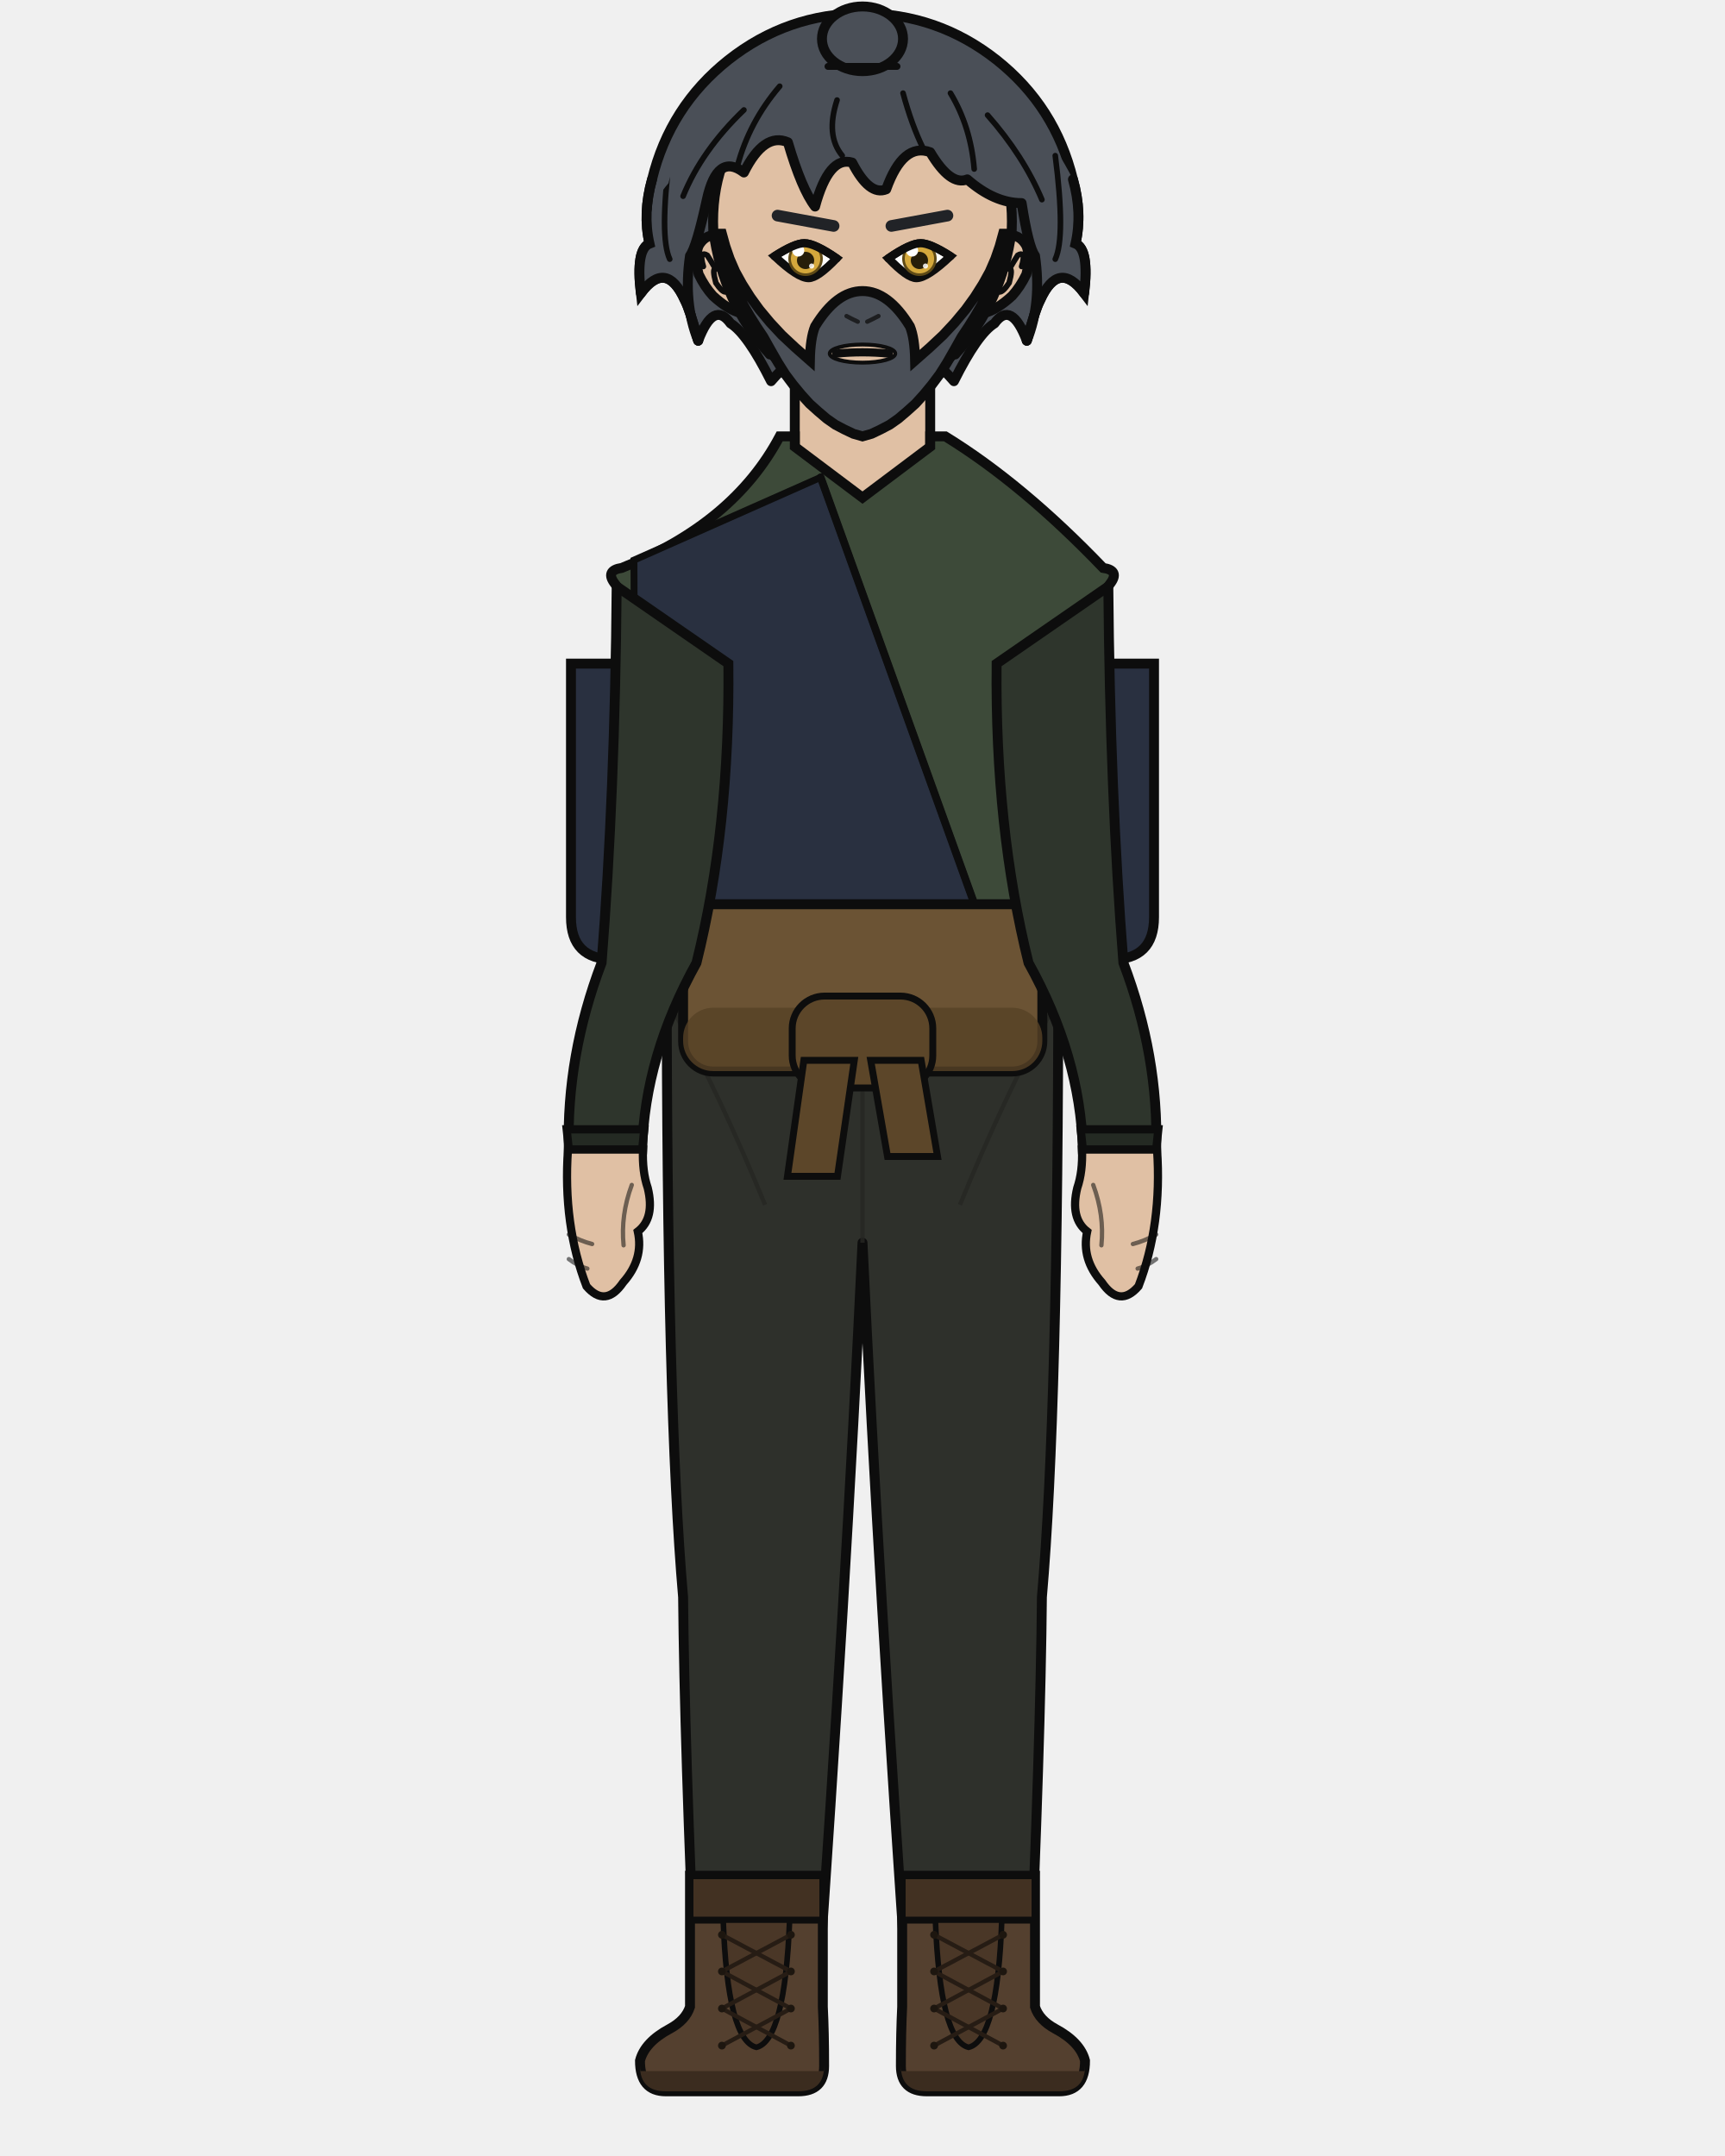
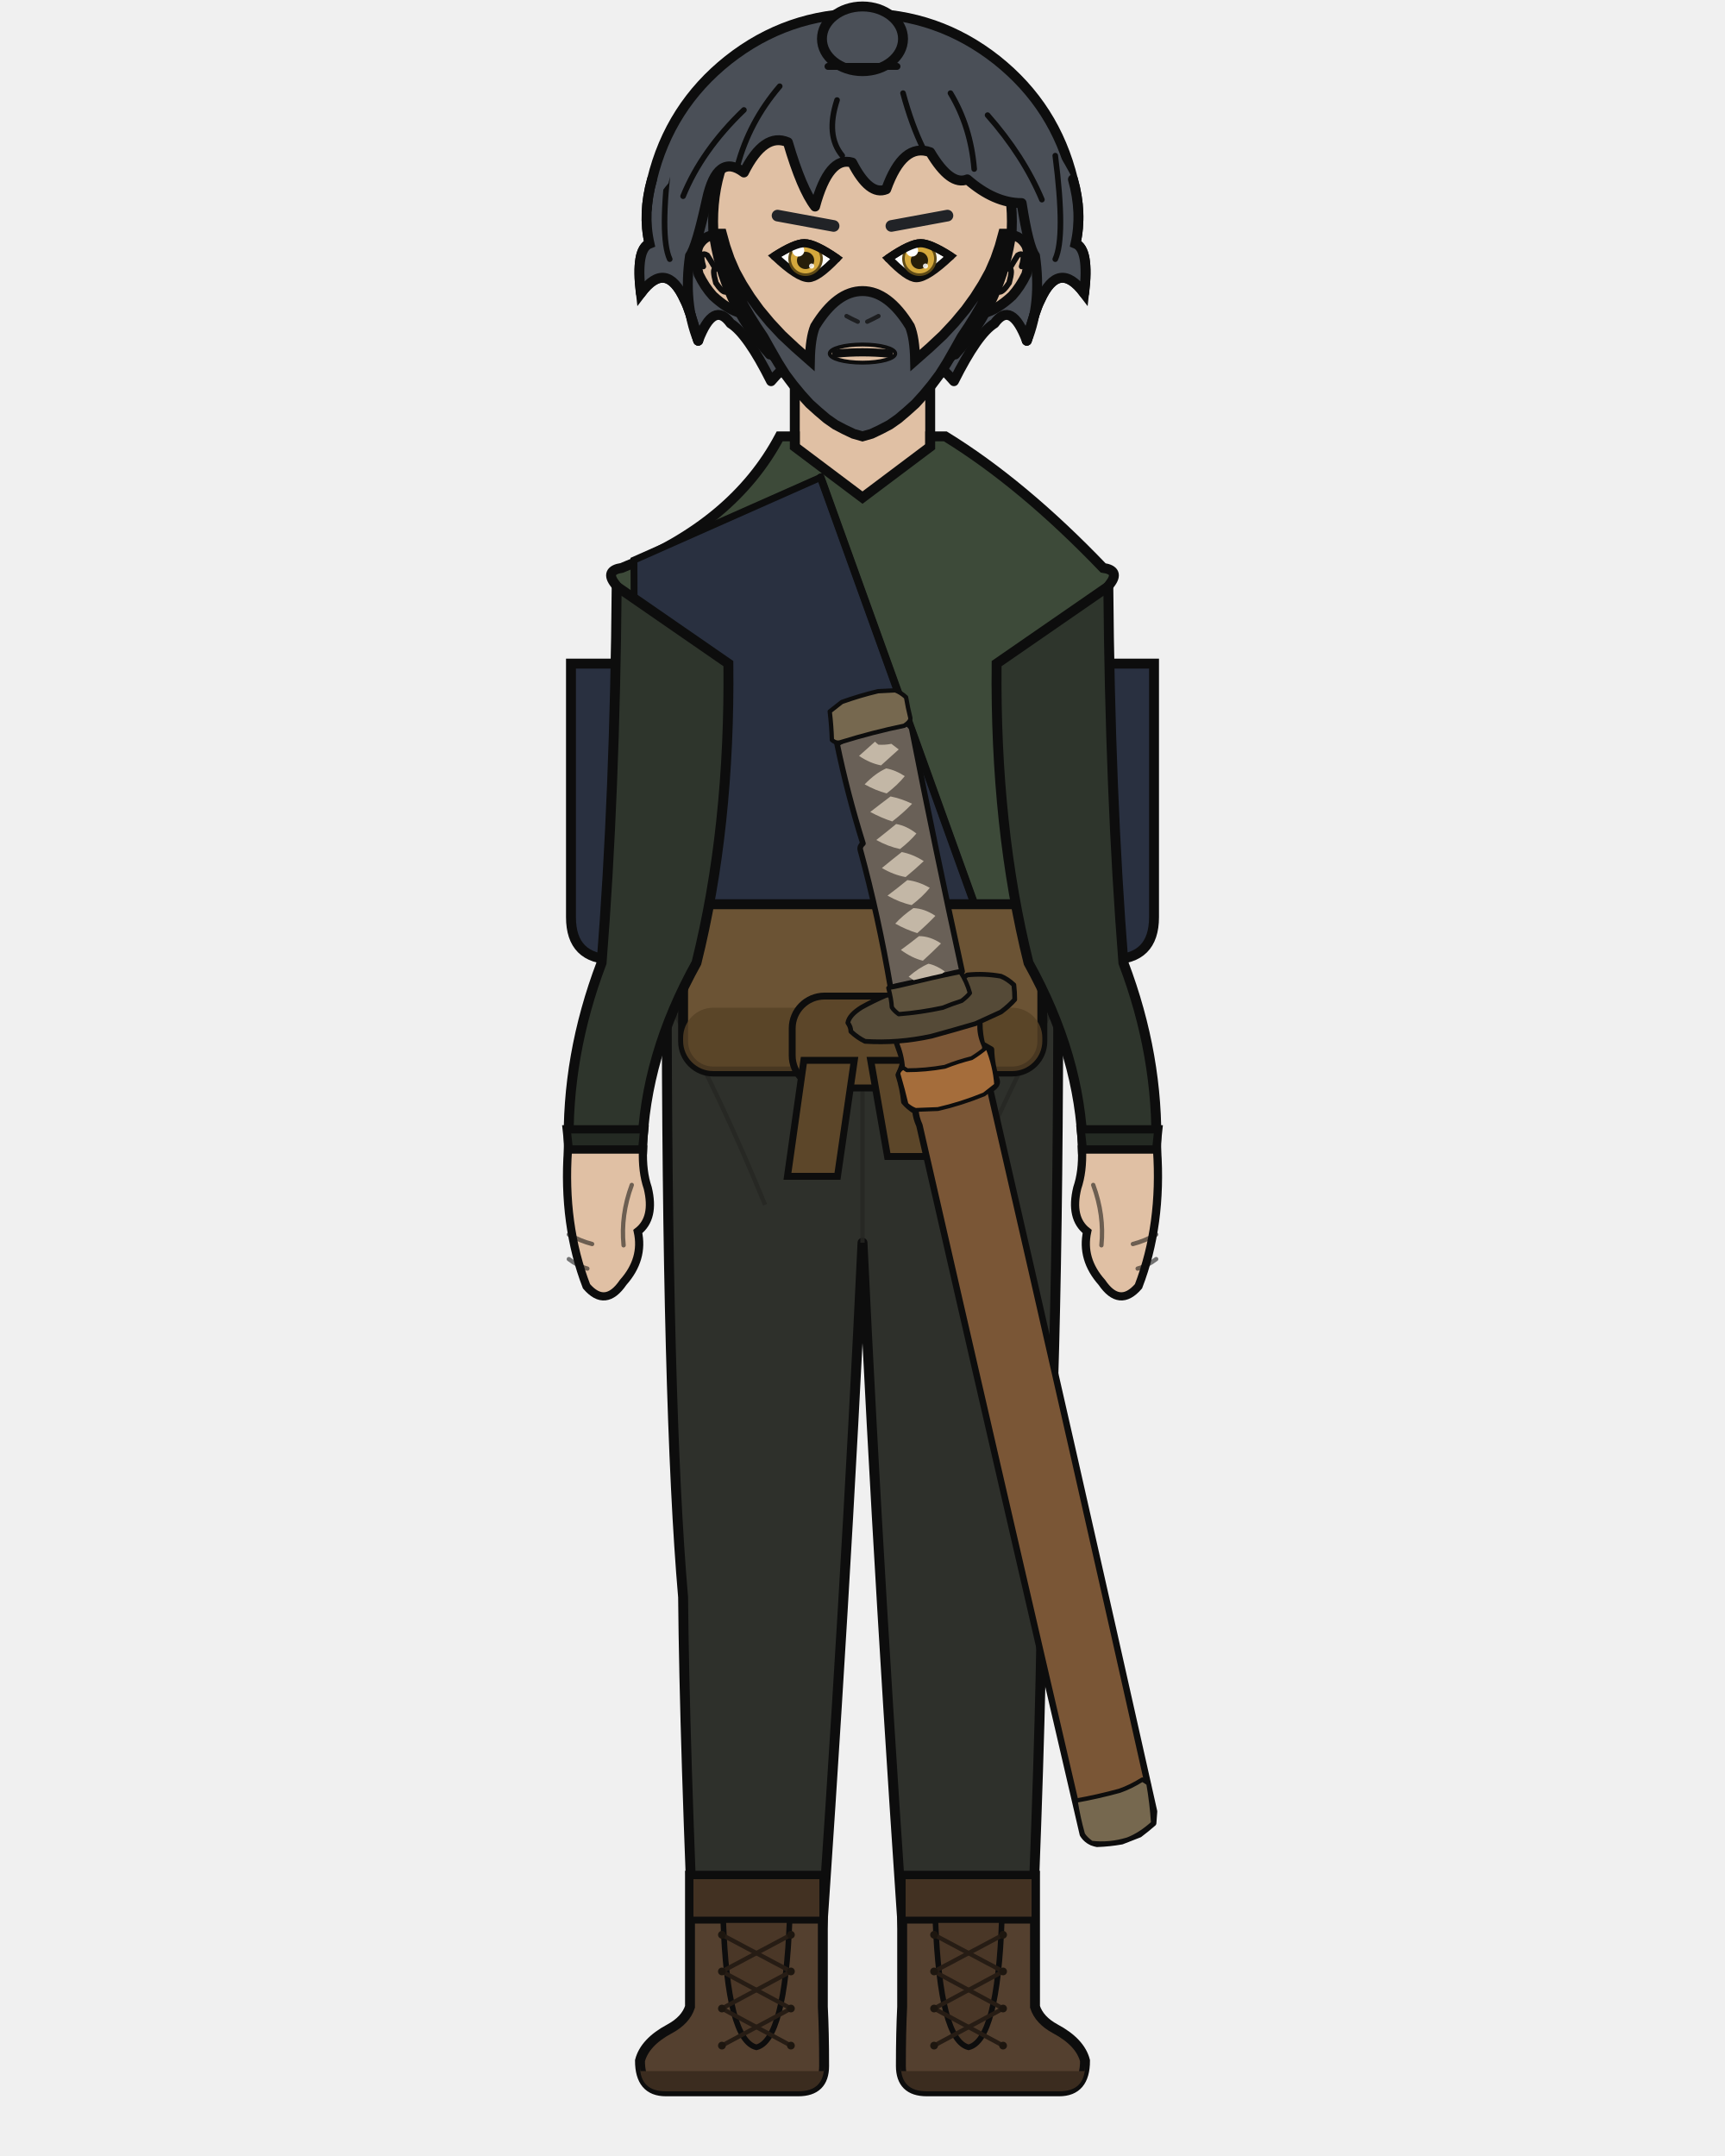
<svg xmlns="http://www.w3.org/2000/svg" width="400" height="500" viewBox="0 0 400 500">
  <defs>
    <clipPath id="hair-front">
      <path d="M 161.9 79.0 Q 158.4 70.3 160.0 59.3 Q 161.5 57.3 163.9 46.3 Q 166.3 35.3 172.5 40.0 Q 177.2 30.6 182.7 33.0 Q 185.9 43.9 189.0 47.9 Q 192.2 36.1 197.6 37.7 Q 201.6 45.5 205.5 43.9 Q 209.4 33.0 215.7 35.3 Q 220.4 43.2 224.3 41.6 Q 230.6 47.1 236.9 47.1 Q 238.5 57.3 240.0 59.3 Q 241.6 70.3 238.1 79.0 Q 240.0 71.9 241.2 69.6 Q 245.5 60.1 251.4 68.0 Q 252.6 57.8 249.4 56.5 Q 251.0 49.4 248.8 41.6 Q 241.3 26.9 228.6 17.0 Q 216.0 7.1 200.0 7.1 Q 184.0 7.1 171.4 17.0 Q 158.7 26.9 155.0 42.5 Q 149.0 49.4 150.6 56.5 Q 147.4 57.8 148.6 68.0 Q 154.5 60.1 158.8 69.6 Q 160.0 71.9 161.9 79.0 Z" />
    </clipPath>
  </defs>
  <path d="M 151.2 41.6 Q 155.3 24.7 168.9 13.9 Q 182.6 3.1 200.0 3.1 Q 217.4 3.1 231.1 13.9 Q 244.7 24.7 248.8 41.6 Q 251.0 49.4 249.4 56.5 Q 252.6 57.8 251.4 68.0 Q 245.5 60.1 241.2 69.6 Q 240.0 71.9 238.1 79.0 Q 234.5 69.6 230.6 75.0 Q 226.7 77.4 221.2 88.4 Q 211.8 77.4 200.0 79.8 Q 188.2 77.4 178.8 88.4 Q 173.3 77.4 169.4 75.0 Q 165.5 69.6 161.9 79.0 Q 160.0 71.9 158.8 69.6 Q 154.5 60.1 148.6 68.0 Q 147.4 57.8 150.6 56.5 Q 149.0 49.4 151.2 41.6 Z" fill="#4a4f57" />
  <path d="M 151.2 41.6 Q 155.3 24.7 168.9 13.9 Q 182.6 3.1 200.0 3.1 Q 217.4 3.1 231.1 13.9 Q 244.7 24.7 248.8 41.6 Q 251.0 49.4 249.4 56.5 Q 252.6 57.8 251.4 68.0 Q 245.5 60.1 241.2 69.6 Q 240.0 71.9 238.1 79.0 Q 234.5 69.6 230.6 75.0 Q 226.7 77.4 221.2 88.4 Q 211.8 77.4 200.0 79.8 Q 188.2 77.4 178.8 88.4 Q 173.3 77.4 169.4 75.0 Q 165.5 69.6 161.9 79.0 Q 160.0 71.9 158.8 69.6 Q 154.5 60.1 148.6 68.0 Q 147.4 57.8 150.6 56.5 Q 149.0 49.4 151.2 41.6 Z" fill="none" stroke="#0d0d0d" stroke-width="2.3" stroke-linecap="round" stroke-linejoin="round" />
  <rect x="184.3" y="86.7" width="31.4" height="34.1" rx="11.0" fill="#e0c0a4" />
  <line x1="184.3" y1="86.7" x2="184.3" y2="120.9" stroke="#0d0d0d" stroke-width="2.3" />
  <line x1="215.7" y1="86.7" x2="215.7" y2="120.9" stroke="#0d0d0d" stroke-width="2.3" />
  <path d="M 154.6 225.3 L 245.4 225.3 Q 245.4 326.9 241.6 370.4 Q 241.3 403.7 238.6 465.4 L 210.6 465.4 Q 203.9 370.4 200.0 288.2 Q 196.1 370.4 189.4 465.4 L 161.4 465.4 Q 158.7 403.7 158.4 370.4 Q 154.6 326.9 154.6 225.3 Z" fill="#2e302b" stroke="#0d0d0d" stroke-width="2.3" stroke-linejoin="round" />
  <line x1="200.0" y1="232.9" x2="200.0" y2="288.2" stroke="#252622" stroke-width="1.0" opacity="0.8" />
  <path d="M 156.7 235.4 Q 167.1 254.3 177.4 279.4" fill="none" stroke="#252622" stroke-width="1.0" opacity="0.8" />
  <path d="M 243.3 235.4 Q 232.9 254.3 222.6 279.4" fill="none" stroke="#252622" stroke-width="1.0" opacity="0.8" />
  <path d="M 190.8 435.0 L 190.8 465.4 Q 191.1 471.3 191.1 479.1 Q 191.1 485.0 185.1 485.0 L 154.4 485.0 Q 148.4 485.0 148.4 477.9 Q 149.5 473.6 155.3 470.5 Q 159.0 468.5 160.0 465.4 L 160.0 435.0 Z" fill="#54402f" stroke="#0d0d0d" stroke-width="2.3" />
  <path d="M 191.1 480.3 L 148.4 480.3 L 148.4 479.1 Q 148.4 485.0 154.4 485.0 L 185.1 485.0 Q 191.1 485.0 191.1 479.1 Z" fill="#3b2c1f" />
  <rect x="160.0" y="435.0" width="30.8" height="10.3" fill="#423122" stroke="#0d0d0d" stroke-width="1.6" />
  <path d="M 167.7 445.3 L 183.1 445.3 Q 182.0 473.2 175.4 474.8 Q 168.7 473.2 167.7 445.3 Z" fill="#4a3727" stroke="#0d0d0d" stroke-width="1.3" />
  <line x1="183.4" y1="448.7" x2="167.4" y2="457.2" stroke="#261c14" stroke-width="1.0" stroke-linecap="round" />
  <line x1="167.4" y1="448.7" x2="183.4" y2="457.2" stroke="#261c14" stroke-width="1.0" stroke-linecap="round" />
  <line x1="183.4" y1="457.2" x2="167.4" y2="465.8" stroke="#261c14" stroke-width="1.0" stroke-linecap="round" />
  <line x1="167.4" y1="457.2" x2="183.4" y2="465.8" stroke="#261c14" stroke-width="1.0" stroke-linecap="round" />
  <line x1="183.4" y1="465.8" x2="167.4" y2="474.4" stroke="#261c14" stroke-width="1.0" stroke-linecap="round" />
  <line x1="167.4" y1="465.8" x2="183.4" y2="474.4" stroke="#261c14" stroke-width="1.0" stroke-linecap="round" />
  <circle cx="167.4" cy="448.7" r="0.9" fill="#1d160f" />
  <circle cx="183.4" cy="448.7" r="0.9" fill="#1d160f" />
  <circle cx="167.4" cy="457.2" r="0.9" fill="#1d160f" />
  <circle cx="183.4" cy="457.2" r="0.9" fill="#1d160f" />
  <circle cx="167.4" cy="465.8" r="0.9" fill="#1d160f" />
  <circle cx="183.4" cy="465.8" r="0.9" fill="#1d160f" />
  <circle cx="167.4" cy="474.4" r="0.9" fill="#1d160f" />
  <circle cx="183.4" cy="474.4" r="0.9" fill="#1d160f" />
  <path d="M 209.2 435.0 L 209.2 465.4 Q 208.9 471.3 208.9 479.1 Q 208.9 485.0 214.9 485.0 L 245.6 485.0 Q 251.6 485.0 251.6 477.9 Q 250.5 473.6 244.7 470.5 Q 241.0 468.5 240.0 465.4 L 240.0 435.0 Z" fill="#54402f" stroke="#0d0d0d" stroke-width="2.3" />
  <path d="M 208.9 480.3 L 251.6 480.3 L 251.6 479.1 Q 251.6 485.0 245.6 485.0 L 214.9 485.0 Q 208.9 485.0 208.9 479.1 Z" fill="#3b2c1f" />
  <rect x="209.2" y="435.0" width="30.8" height="10.3" fill="#423122" stroke="#0d0d0d" stroke-width="1.6" />
  <path d="M 216.9 445.3 L 232.3 445.3 Q 231.3 473.2 224.6 474.8 Q 218.0 473.2 216.9 445.3 Z" fill="#4a3727" stroke="#0d0d0d" stroke-width="1.3" />
  <line x1="232.6" y1="448.7" x2="216.6" y2="457.2" stroke="#261c14" stroke-width="1.0" stroke-linecap="round" />
  <line x1="216.6" y1="448.7" x2="232.6" y2="457.2" stroke="#261c14" stroke-width="1.0" stroke-linecap="round" />
  <line x1="232.6" y1="457.2" x2="216.6" y2="465.8" stroke="#261c14" stroke-width="1.0" stroke-linecap="round" />
  <line x1="216.6" y1="457.2" x2="232.6" y2="465.8" stroke="#261c14" stroke-width="1.0" stroke-linecap="round" />
  <line x1="232.6" y1="465.8" x2="216.6" y2="474.4" stroke="#261c14" stroke-width="1.0" stroke-linecap="round" />
  <line x1="216.6" y1="465.8" x2="232.6" y2="474.4" stroke="#261c14" stroke-width="1.0" stroke-linecap="round" />
  <circle cx="216.6" cy="448.7" r="0.9" fill="#1d160f" />
  <circle cx="232.6" cy="448.7" r="0.9" fill="#1d160f" />
  <circle cx="216.6" cy="457.2" r="0.9" fill="#1d160f" />
  <circle cx="232.6" cy="457.2" r="0.9" fill="#1d160f" />
  <circle cx="216.6" cy="465.8" r="0.9" fill="#1d160f" />
  <circle cx="232.6" cy="465.8" r="0.9" fill="#1d160f" />
  <circle cx="216.6" cy="474.4" r="0.9" fill="#1d160f" />
  <circle cx="232.6" cy="474.4" r="0.9" fill="#1d160f" />
  <path d="M 160.4 153.9 L 132.4 153.9 L 132.4 212.7 Q 132.4 222.5 142.2 222.5 L 160.4 222.5 Z" fill="#293040" stroke="#0d0d0d" stroke-width="2.3" />
  <path d="M 239.6 153.9 L 267.6 153.9 L 267.6 212.7 Q 267.6 222.5 257.8 222.5 L 239.6 222.5 Z" fill="#293040" stroke="#0d0d0d" stroke-width="2.3" />
  <path d="M 180.8 101.2 Q 170.1 121.4 144.2 131.7 Q 140.2 132.3 142.6 135.4 L 156.5 153.9 Q 156.5 192.0 159.6 223.3 Q 159.2 224.4 159.2 225.3 L 240.8 225.3 Q 240.8 224.4 240.4 223.3 Q 243.5 192.0 243.5 153.9 L 257.4 135.4 Q 259.8 132.3 255.8 131.7 Q 237.1 112.2 219.2 101.2 L 215.7 101.2 L 215.7 103.6 L 200.0 115.4 L 184.3 103.6 L 184.3 101.2 Z" fill="#3d4a39" stroke="#0d0d0d" stroke-width="2.3" />
  <path d="M 190.3 110.7 L 147.0 129.9 Q 147.0 223.3 159.6 218.4 L 229.1 218.4 Z" fill="#293040" stroke="#0d0d0d" stroke-width="1.6" />
  <path d="M 190.3 110.7 L 229.1 218.4" fill="none" stroke="#0d0d0d" stroke-width="1.8" stroke-linecap="round" />
  <rect x="158.4" y="209.7" width="83.3" height="38.8" rx="7.0" fill="#6b5334" stroke="#0d0d0d" stroke-width="2.3" />
  <rect x="158.4" y="233.7" width="83.3" height="14.7" rx="7.0" fill="#564126" opacity="0.8" />
  <rect x="183.7" y="231.0" width="32.6" height="21.3" rx="7.5" fill="#5c4629" stroke="#0d0d0d" stroke-width="1.6" />
  <path d="M 186.4 245.9 L 198.1 245.9 L 194.2 272.8 L 182.6 272.8 Z" fill="#5c4629" stroke="#0d0d0d" stroke-width="1.6" />
  <path d="M 201.9 245.9 L 213.6 245.9 L 217.4 268.2 L 205.8 268.2 Z" fill="#5c4629" stroke="#0d0d0d" stroke-width="1.6" />
+   <path d="M 260.1 427.0 Q 257.3 427.5 254.4 427.6 Q 252.2 427.2 251.1 425.4 Q 232.5 345.5 213.2 261.0 Q 212.4 259.2 212.3 257.7 Q 210.6 256.6 209.7 255.5 Q 209.4 252.4 208.4 249.3 Q 209.2 247.7 209.5 246.2 Q 208.8 244.0 208.0 241.8 Q 208.7 241.2 209.4 240.7 Q 213.3 240.4 217.4 239.6 Q 221.6 238.6 225.8 236.8 Q 226.5 236.7 227.1 237.4 Q 227.1 239.8 227.7 242.2 Q 228.7 242.8 229.8 243.4 Q 229.9 247.0 231.1 250.6 Q 231.4 251.6 229.6 252.7 Q 249.2 337.9 267.6 420.1 Q 267.5 421.5 267.4 422.8 Q 265.8 424.2 264.2 425.4 Q 262.2 426.2 260.1 427.0 Z" fill="#7a5636" stroke="#0d0d0d" stroke-width="1.5" stroke-linejoin="round" />
+   <path d="M 227.1 237.4 Q 226.9 239.9 228.1 242.5 Q 228.5 243.7 227.1 244.9 Q 221.9 247.1 216.8 248.6 Q 214.4 248.7 212.0 248.8 Q 210.7 248.6 209.4 247.6 Q 209.2 244.7 208.0 241.8 Q 208.7 241.2 209.4 240.7 Q 213.3 240.4 217.4 239.6 Q 221.6 238.6 225.8 236.8 Q 226.5 236.7 227.1 237.4 Z" fill="#7a5636" stroke="#0d0d0d" stroke-width="0.9" stroke-linejoin="round" />
+   <path d="M 228.9 242.8 Q 230.7 247.2 231.0 251.6 Q 229.6 252.7 228.2 253.8 Q 222.8 256.0 217.5 257.2 Q 214.9 257.3 212.3 257.4 Q 211.2 257.0 210.2 256.1 Q 209.4 252.7 208.4 249.3 Q 208.1 248.5 209.4 247.6 Q 209.8 247.9 210.3 248.2 Q 214.6 248.2 219.1 247.4 Q 222.1 246.2 225.3 245.4 Q 227.1 244.3 228.9 242.8 Z" fill="#a56d3b" stroke="#0d0d0d" stroke-width="0.9" stroke-linejoin="round" />
+   <path d="M 264.9 412.7 Q 265.6 413.1 266.3 413.6 Q 267.1 418.2 267.4 422.8 Q 264.4 425.5 261.5 426.6 Q 257.3 427.9 253.1 427.4 Q 251.7 426.4 251.1 425.4 Q 250.0 421.5 249.4 417.6 Q 254.5 416.7 259.6 415.3 Q 262.2 414.4 264.9 412.7 Z" fill="#76684f" stroke="#0d0d0d" stroke-width="1.0" stroke-linejoin="round" />
+   <path d="M 196.6 237.2 Q 196.9 235.4 199.8 233.6 Q 202.5 232.1 205.3 230.9 Q 206.3 230.5 207.4 231.5 Q 207.0 233.0 208.0 234.5 Q 211.1 234.3 214.2 234.2 Q 217.8 233.1 221.3 232.5 Q 222.7 231.7 224.0 231.0 Q 224.2 229.1 223.3 227.2 Q 223.3 226.7 224.3 226.1 Q 228.2 225.7 232.1 226.4 Q 233.6 227.0 235.1 228.4 Q 235.3 230.1 235.3 231.8 Q 234.1 233.2 232.1 234.7 Q 229.2 236.0 226.2 237.4 Q 221.1 238.9 216.0 240.3 Q 208.2 242.0 200.6 241.5 Q 198.9 240.7 197.3 239.2 Q 197.3 238.2 196.6 237.2 Z" fill="#554a37" stroke="#0d0d0d" stroke-width="1.1" stroke-linejoin="round" />
+   <path d="M 210.1 167.6 Q 211.0 168.2 211.4 168.9 Q 216.9 196.9 223.1 225.3 Q 222.6 225.4 221.5 225.6 Q 214.8 227.2 207.8 228.7 Q 206.8 229.0 206.5 229.0 Q 203.7 212.5 199.5 197.1 Q 199.3 196.3 200.1 195.6 Q 196.5 184.1 194.1 172.5 Q 196.6 170.9 199.1 170.2 Q 204.6 169.1 210.1 167.6 Z" fill="#696057" stroke="#0d0d0d" stroke-width="1.3" stroke-linejoin="round" />
+   <path d="M 193.3 164.6 Q 194.2 163.9 195.1 163.1 Q 198.0 162.2 201.0 161.2 Q 201.8 161.1 202.7 161.1 Q 203.3 161.5 204.0 162.0 Q 203.2 162.6 202.6 163.1 Q 200.6 163.5 198.6 164.0 Q 197.2 164.8 195.8 165.9 Q 194.5 165.7 193.3 164.6 Z" fill="#c3b7a6" />
+   <path d="M 208.4 173.8 Q 206.3 175.7 204.3 177.5 Q 201.7 177.0 199.2 175.3 Q 201.0 173.7 202.9 172.0 Q 203.3 172.4 203.7 172.7 Q 205.2 172.8 206.7 172.5 Q 207.6 173.2 208.4 173.8 Z" fill="#c3b7a6" />
+   <path d="M 200.5 181.9 Q 203.0 179.3 205.5 178.2 Q 207.7 178.6 209.8 180.0 Q 208.2 182.0 205.6 184.0 Q 203.0 183.3 200.5 181.9 Z" fill="#c3b7a6" />
+   <path d="M 201.8 188.3 Q 204.1 186.5 206.5 184.7 Q 209.0 185.2 211.5 186.4 Q 209.5 188.5 206.9 190.5 Q 204.4 189.7 201.8 188.3 Z" fill="#c3b7a6" />
+   <path d="M 203.2 194.8 Q 205.5 193.0 207.8 191.1 Q 210.2 191.5 212.5 193.3 Q 211.0 195.1 208.7 196.9 Q 205.9 196.3 203.2 194.8 Z" fill="#c3b7a6" />
+   <path d="M 204.5 201.3 Q 206.8 199.4 209.1 197.6 Q 211.7 198.1 214.2 199.7 Q 212.2 201.6 210.0 203.4 Q 207.2 202.9 204.5 201.3 Z" fill="#c3b7a6" />
+   <path d="M 205.8 207.7 Q 208.2 205.9 210.4 204.1 Q 213.0 204.4 215.6 205.9 Q 214.0 207.9 211.4 209.9 Q 208.6 209.3 205.8 207.7 Z" fill="#c3b7a6" />
+   <path d="M 207.6 214.2 Q 209.2 212.4 211.8 210.6 Q 214.4 210.7 216.9 212.4 Q 215.1 214.3 212.7 216.4 Q 210.1 215.6 207.6 214.2 Z" fill="#c3b7a6" />
+   <path d="M 208.9 220.3 Q 211.1 218.7 213.1 217.1 Q 215.7 217.1 218.2 218.8 Q 216.1 220.9 214.0 222.8 Q 211.5 222.2 208.9 220.3 Z" fill="#c3b7a6" />
+   <path d="M 219.1 225.3 Q 217.3 226.8 215.4 228.3 Q 213.9 228.2 212.4 227.8 Q 211.6 227.1 210.7 226.5 Q 213.1 224.4 215.3 223.5 Q 217.2 223.9 219.1 225.3 Z" fill="#c3b7a6" />
+   <path d="M 224.9 230.3 Q 224.3 231.1 223.0 232.1 Q 220.8 232.8 218.6 233.7 Q 213.5 234.8 208.4 235.2 Q 207.3 234.4 206.8 233.6 Q 206.7 231.7 206.0 229.1 Q 207.3 228.9 208.6 228.6 Q 212.3 227.7 216.2 226.8 Q 217.5 226.5 218.9 226.2 Q 220.8 225.8 222.7 225.4 Q 224.2 227.7 224.9 230.3 Z" fill="#5e523d" stroke="#0d0d0d" stroke-width="1.0" stroke-linejoin="round" />
+   <path d="M 192.9 171.6 Q 192.8 168.3 192.4 165.0 Q 193.8 163.9 195.2 162.8 Q 199.4 161.3 203.6 160.3 Q 205.6 160.2 207.6 160.1 Q 208.9 160.6 210.1 161.7 Q 210.5 164.1 211.1 166.5 Q 211.2 167.3 209.7 168.3 Q 202.4 169.8 195.0 172.1 Q 193.9 172.5 192.9 171.6 Z" fill="#76684f" stroke="#0d0d0d" stroke-width="1.0" stroke-linejoin="round" />
  <path d="M 168.9 153.9 L 143.0 136.0 Q 142.6 184.0 139.5 223.3 Q 131.3 244.9 131.9 266.6 L 148.9 266.6 Q 149.5 244.9 161.5 223.3 Q 169.3 192.0 168.9 153.9 Z" fill="#2e352c" stroke="#0d0d0d" stroke-width="2.3" />
  <path d="M 131.4 261.9 L 149.4 261.9 L 148.9 266.6 L 131.9 266.6 Z" fill="#242a23" stroke="#0d0d0d" stroke-width="1.9" />
  <path d="M 131.7 266.6 Q 130.5 284.0 136.0 298.3 Q 140.4 303.4 144.5 297.4 Q 149.3 292.0 147.9 285.6 Q 151.9 282.5 150.2 275.5 Q 148.9 271.7 149.1 266.6 Z" fill="#e0c0a4" stroke="#0d0d0d" stroke-width="1.9" />
  <path d="M 146.5 274.8 Q 143.9 281.8 144.6 288.8" fill="none" stroke="#0d0d0d" stroke-width="1.0" opacity="0.55" stroke-linecap="round" />
  <path d="M 131.9 286.3 Q 134.6 287.8 137.3 288.5" fill="none" stroke="#0d0d0d" stroke-width="1.0" opacity="0.55" stroke-linecap="round" />
  <path d="M 131.9 292.0 Q 134.0 293.6 136.2 294.2" fill="none" stroke="#0d0d0d" stroke-width="1.0" opacity="0.55" stroke-linecap="round" />
  <path d="M 231.1 153.9 L 257.0 136.0 Q 257.4 184.0 260.5 223.3 Q 268.7 244.9 268.1 266.6 L 251.1 266.6 Q 250.5 244.9 238.5 223.3 Q 230.7 192.0 231.1 153.9 Z" fill="#2e352c" stroke="#0d0d0d" stroke-width="2.3" />
  <path d="M 250.6 261.9 L 268.6 261.9 L 268.1 266.6 L 251.1 266.6 Z" fill="#242a23" stroke="#0d0d0d" stroke-width="1.9" />
  <path d="M 268.3 266.6 Q 269.5 284.0 264.0 298.3 Q 259.6 303.4 255.5 297.4 Q 250.7 292.0 252.1 285.6 Q 248.1 282.5 249.8 275.5 Q 251.1 271.7 250.9 266.6 Z" fill="#e0c0a4" stroke="#0d0d0d" stroke-width="1.9" />
  <path d="M 253.5 274.8 Q 256.1 281.8 255.4 288.8" fill="none" stroke="#0d0d0d" stroke-width="1.0" opacity="0.55" stroke-linecap="round" />
  <path d="M 268.1 286.3 Q 265.4 287.8 262.7 288.5" fill="none" stroke="#0d0d0d" stroke-width="1.0" opacity="0.55" stroke-linecap="round" />
  <path d="M 268.1 292.0 Q 266.0 293.6 263.8 294.2" fill="none" stroke="#0d0d0d" stroke-width="1.0" opacity="0.55" stroke-linecap="round" />
  <path d="M 165.6 54.5 Q 163.3 54.7 162.0 57.0 Q 161.0 59.5 162.0 63.6 Q 163.4 66.5 165.3 68.6 Q 168.9 71.9 171.8 72.6 Z" fill="#e0c0a4" />
  <path d="M 165.6 54.5 Q 163.3 54.7 162.0 57.0 Q 161.0 59.5 162.0 63.6 Q 163.4 66.5 165.3 68.6 Q 168.9 71.9 171.8 72.6" fill="none" stroke="#0d0d0d" stroke-width="2.3" stroke-linecap="round" />
  <path d="M 163.1 61.8 Q 162.5 59.8 162.8 59.1 Q 163.2 58.7 164.0 59.2 Q 164.9 60.6 165.9 62.3 Q 165.1 62.3 166.0 65.6 Q 167.4 67.7 168.2 67.7" fill="none" stroke="#0d0d0d" stroke-width="1.3" stroke-linecap="round" />
  <path d="M 234.4 54.5 Q 236.7 54.7 238.0 57.0 Q 239.0 59.5 238.0 63.6 Q 236.6 66.5 234.7 68.6 Q 231.1 71.9 228.2 72.6 Z" fill="#e0c0a4" />
  <path d="M 234.4 54.5 Q 236.7 54.7 238.0 57.0 Q 239.0 59.5 238.0 63.6 Q 236.6 66.5 234.7 68.6 Q 231.1 71.9 228.2 72.6" fill="none" stroke="#0d0d0d" stroke-width="2.3" stroke-linecap="round" />
  <path d="M 236.9 61.8 Q 237.5 59.8 237.2 59.1 Q 236.8 58.7 236.0 59.2 Q 235.1 60.6 234.1 62.3 Q 234.9 62.3 234.0 65.6 Q 232.6 67.7 231.8 67.7" fill="none" stroke="#0d0d0d" stroke-width="1.3" stroke-linecap="round" />
  <path d="M 200.0 14.1 Q 214.6 14.1 225.0 25.6 Q 235.3 37.1 234.6 53.4 Q 232.4 70.1 221.5 82.2 Q 211.7 94.6 200.0 94.6 Q 188.3 94.6 178.5 82.2 Q 167.6 70.1 165.4 53.4 Q 164.7 37.1 175.0 25.6 Q 185.4 14.1 200.0 14.1 Z" fill="#e0c0a4" />
  <path d="M 178.5 82.2 Q 167.6 70.1 165.4 53.4 Q 164.7 37.1 175.0 25.6 Q 185.4 14.1 200.0 14.1 Q 214.6 14.1 225.0 25.6 Q 235.3 37.1 234.6 53.4 Q 232.4 70.1 221.5 82.2" fill="none" stroke="#0d0d0d" stroke-width="2.3" stroke-linecap="round" />
  <path d="M 221.5 82.2 Q 211.7 94.6 200.0 94.6 Q 188.3 94.6 178.5 82.2" fill="none" stroke="#0d0d0d" stroke-width="1.4" stroke-linecap="round" />
  <path d="M 165.9 54.2 L 166.4 56.5 L 167.1 58.9 L 168.0 61.3 L 168.9 63.7 L 170.0 66.1 L 171.2 68.5 L 172.5 70.9 L 173.9 73.3 L 175.4 75.7 L 177.0 78.1 L 177.0 78.1 L 178.8 81.3 L 180.4 84.1 L 182.1 86.8 L 183.9 89.2 L 185.8 91.5 L 187.7 93.6 L 189.7 95.4 L 191.7 97.1 L 193.7 98.5 L 195.8 99.6 L 197.9 100.6 L 200.0 101.2 L 202.1 100.6 L 204.2 99.6 L 206.3 98.5 L 208.3 97.1 L 210.3 95.4 L 212.3 93.6 L 214.2 91.5 L 216.1 89.2 L 217.9 86.8 L 219.6 84.1 L 221.2 81.3 L 223.0 78.1 L 224.6 75.7 L 226.1 73.3 L 227.5 70.9 L 228.8 68.5 L 230.0 66.1 L 231.1 63.7 L 232.0 61.3 L 232.9 58.9 L 233.6 56.5 L 234.1 54.2 L 232.6 54.2 L 231.8 57.1 L 230.8 60.0 L 229.5 63.0 L 227.9 65.9 L 226.0 68.9 L 223.9 71.8 L 221.4 74.8 L 218.7 77.7 L 215.6 80.6 L 212.2 83.6 Q 212.1 78.4 211.0 75.7 Q 206.0 67.5 200.0 67.5 Q 194.0 67.5 189.0 75.7 Q 187.9 78.4 187.8 83.6 L 184.4 80.6 L 181.3 77.7 L 178.6 74.8 L 176.1 71.8 L 174.0 68.9 L 172.1 65.9 L 170.5 63.0 L 169.2 60.0 L 168.2 57.1 L 167.4 54.2 Z" fill="#4a4f57" stroke="#0d0d0d" stroke-width="2.3" />
  <ellipse cx="200.0" cy="82.0" rx="7.6" ry="2.1" fill="#e0c0a4" stroke="#0d0d0d" stroke-width="0.9" />
  <line x1="193.3" y1="52.4" x2="180.3" y2="50.0" stroke="#212327" stroke-width="2.7" stroke-linecap="round" />
  <defs>
    <clipPath id="eye-l">
      <path d="M 194.0 59.9 Q 188.9 56.4 186.5 56.4 Q 184.3 56.4 179.6 59.4 Q 185.0 64.5 187.5 64.5 Q 189.6 64.5 194.0 59.9 Z" />
    </clipPath>
  </defs>
  <path d="M 194.0 59.9 Q 188.9 56.4 186.5 56.4 Q 184.3 56.4 179.6 59.4 Q 185.0 64.5 187.5 64.5 Q 189.6 64.5 194.0 59.9 Z" fill="white" stroke="#0d0d0d" stroke-width="1.9" />
  <g clip-path="url(#eye-l)">
    <circle cx="186.8" cy="60.0" r="4.0" fill="#5f4a16" />
    <circle cx="186.8" cy="60.0" r="3.4" fill="#d4a83c" />
    <circle cx="186.8" cy="60.4" r="2.0" fill="#261e09" />
    <circle cx="185.1" cy="58.1" r="1.4" fill="white" />
    <circle cx="188.2" cy="61.7" r="0.6" fill="white" opacity="0.85" />
  </g>
  <path d="M 194.0 59.9 Q 188.9 56.4 186.5 56.4 Q 184.3 56.4 179.6 59.4" fill="none" stroke="#0d0d0d" stroke-width="1.9" stroke-linecap="round" />
  <line x1="206.7" y1="52.4" x2="219.7" y2="50.0" stroke="#212327" stroke-width="2.7" stroke-linecap="round" />
  <defs>
    <clipPath id="eye-r">
      <path d="M 206.0 59.9 Q 211.1 56.4 213.5 56.4 Q 215.7 56.4 220.4 59.4 Q 215.0 64.5 212.5 64.5 Q 210.4 64.5 206.0 59.9 Z" />
    </clipPath>
  </defs>
  <path d="M 206.0 59.9 Q 211.1 56.4 213.5 56.4 Q 215.7 56.4 220.4 59.4 Q 215.0 64.5 212.5 64.5 Q 210.4 64.5 206.0 59.9 Z" fill="white" stroke="#0d0d0d" stroke-width="1.9" />
  <g clip-path="url(#eye-r)">
    <circle cx="213.2" cy="60.0" r="4.0" fill="#5f4a16" />
    <circle cx="213.2" cy="60.0" r="3.4" fill="#d4a83c" />
    <circle cx="213.2" cy="60.4" r="2.0" fill="#261e09" />
    <circle cx="211.5" cy="58.1" r="1.4" fill="white" />
    <circle cx="214.6" cy="61.7" r="0.6" fill="white" opacity="0.85" />
  </g>
  <path d="M 206.0 59.9 Q 211.1 56.4 213.5 56.4 Q 215.7 56.4 220.4 59.4" fill="none" stroke="#0d0d0d" stroke-width="1.9" stroke-linecap="round" />
  <path d="M 196.3 73.3 Q 197.6 74.0 198.9 74.6" fill="none" stroke="#0d0d0d" stroke-width="1.0" opacity="0.75" stroke-linecap="round" />
  <path d="M 203.7 73.3 Q 202.4 74.0 201.1 74.6" fill="none" stroke="#0d0d0d" stroke-width="1.0" opacity="0.75" stroke-linecap="round" />
  <path d="M 193.9 82.0 Q 200.0 81.4 206.1 82.0" fill="none" stroke="#0d0d0d" stroke-width="1.9" stroke-linecap="round" />
  <path d="M 161.9 79.0 Q 158.4 70.3 160.0 59.3 Q 161.5 57.3 163.9 46.3 Q 166.3 35.3 172.5 40.0 Q 177.2 30.6 182.7 33.0 Q 185.9 43.9 189.0 47.9 Q 192.2 36.1 197.6 37.7 Q 201.6 45.5 205.5 43.9 Q 209.4 33.0 215.7 35.3 Q 220.4 43.2 224.3 41.6 Q 230.6 47.1 236.9 47.1 Q 238.5 57.3 240.0 59.3 Q 241.6 70.3 238.1 79.0 Q 240.0 71.9 241.2 69.6 Q 245.5 60.1 251.4 68.0 Q 252.6 57.8 249.4 56.5 Q 251.0 49.4 248.8 41.6 Q 241.3 26.9 228.6 17.0 Q 216.0 7.1 200.0 7.1 Q 184.0 7.1 171.4 17.0 Q 158.7 26.9 155.0 42.5 Q 149.0 49.4 150.6 56.5 Q 147.4 57.8 148.6 68.0 Q 154.5 60.1 158.8 69.6 Q 160.0 71.9 161.9 79.0 Z" fill="#4a4f57" />
  <path d="M 161.9 79.0 Q 158.4 70.3 160.0 59.3 Q 161.5 57.3 163.9 46.3 Q 166.3 35.3 172.5 40.0 Q 177.2 30.6 182.7 33.0 Q 185.9 43.9 189.0 47.9 Q 192.2 36.1 197.6 37.7 Q 201.6 45.5 205.5 43.9 Q 209.4 33.0 215.7 35.3 Q 220.4 43.2 224.3 41.6 Q 230.6 47.1 236.9 47.1 Q 238.5 57.3 240.0 59.3 Q 241.6 70.3 238.1 79.0" fill="none" stroke="#0d0d0d" stroke-width="2.3" stroke-linecap="round" stroke-linejoin="round" />
  <path d="M 238.1 79.0 Q 240.0 71.9 241.2 69.6 Q 245.5 60.1 251.4 68.0 Q 252.6 57.8 249.4 56.5 Q 251.0 49.4 248.8 41.6" fill="none" stroke="#0d0d0d" stroke-width="2.3" stroke-linecap="round" />
  <path d="M 161.9 79.0 Q 160.0 71.9 158.8 69.6 Q 154.5 60.1 148.6 68.0 Q 147.4 57.8 150.6 56.5 Q 149.0 49.4 151.2 41.6" fill="none" stroke="#0d0d0d" stroke-width="2.3" stroke-linecap="round" />
  <path d="M 180.8 20.0 Q 173.7 28.3 171.0 38.5" fill="none" stroke="#0d0d0d" stroke-width="1.3" stroke-linecap="round" clip-path="url(#hair-front)" />
  <path d="M 194.1 23.2 Q 191.4 31.4 195.3 36.1" fill="none" stroke="#0d0d0d" stroke-width="1.3" stroke-linecap="round" clip-path="url(#hair-front)" />
  <path d="M 209.4 21.6 Q 211.4 29.0 214.1 34.5" fill="none" stroke="#0d0d0d" stroke-width="1.3" stroke-linecap="round" clip-path="url(#hair-front)" />
  <path d="M 220.4 21.6 Q 225.1 29.4 225.9 39.2" fill="none" stroke="#0d0d0d" stroke-width="1.3" stroke-linecap="round" clip-path="url(#hair-front)" />
  <path d="M 229.0 26.7 Q 237.3 36.1 241.6 46.3" fill="none" stroke="#0d0d0d" stroke-width="1.3" stroke-linecap="round" clip-path="url(#hair-front)" />
  <path d="M 172.5 25.5 Q 162.7 34.9 158.4 45.5" fill="none" stroke="#0d0d0d" stroke-width="1.3" stroke-linecap="round" clip-path="url(#hair-front)" />
  <path d="M 244.7 36.1 Q 247.1 54.9 244.7 60.1" fill="none" stroke="#0d0d0d" stroke-width="1.3" stroke-linecap="round" clip-path="url(#hair-front)" />
  <path d="M 155.3 36.1 Q 152.9 54.9 155.3 60.1" fill="none" stroke="#0d0d0d" stroke-width="1.3" stroke-linecap="round" clip-path="url(#hair-front)" />
  <ellipse cx="200.0" cy="9.0" rx="9.4" ry="7.5" fill="#4a4f57" stroke="#0d0d0d" stroke-width="2.3" />
  <path d="M 192.0 15.4 L 208.0 15.4" fill="none" stroke="#0d0d0d" stroke-width="1.6" stroke-linecap="round" />
</svg>
